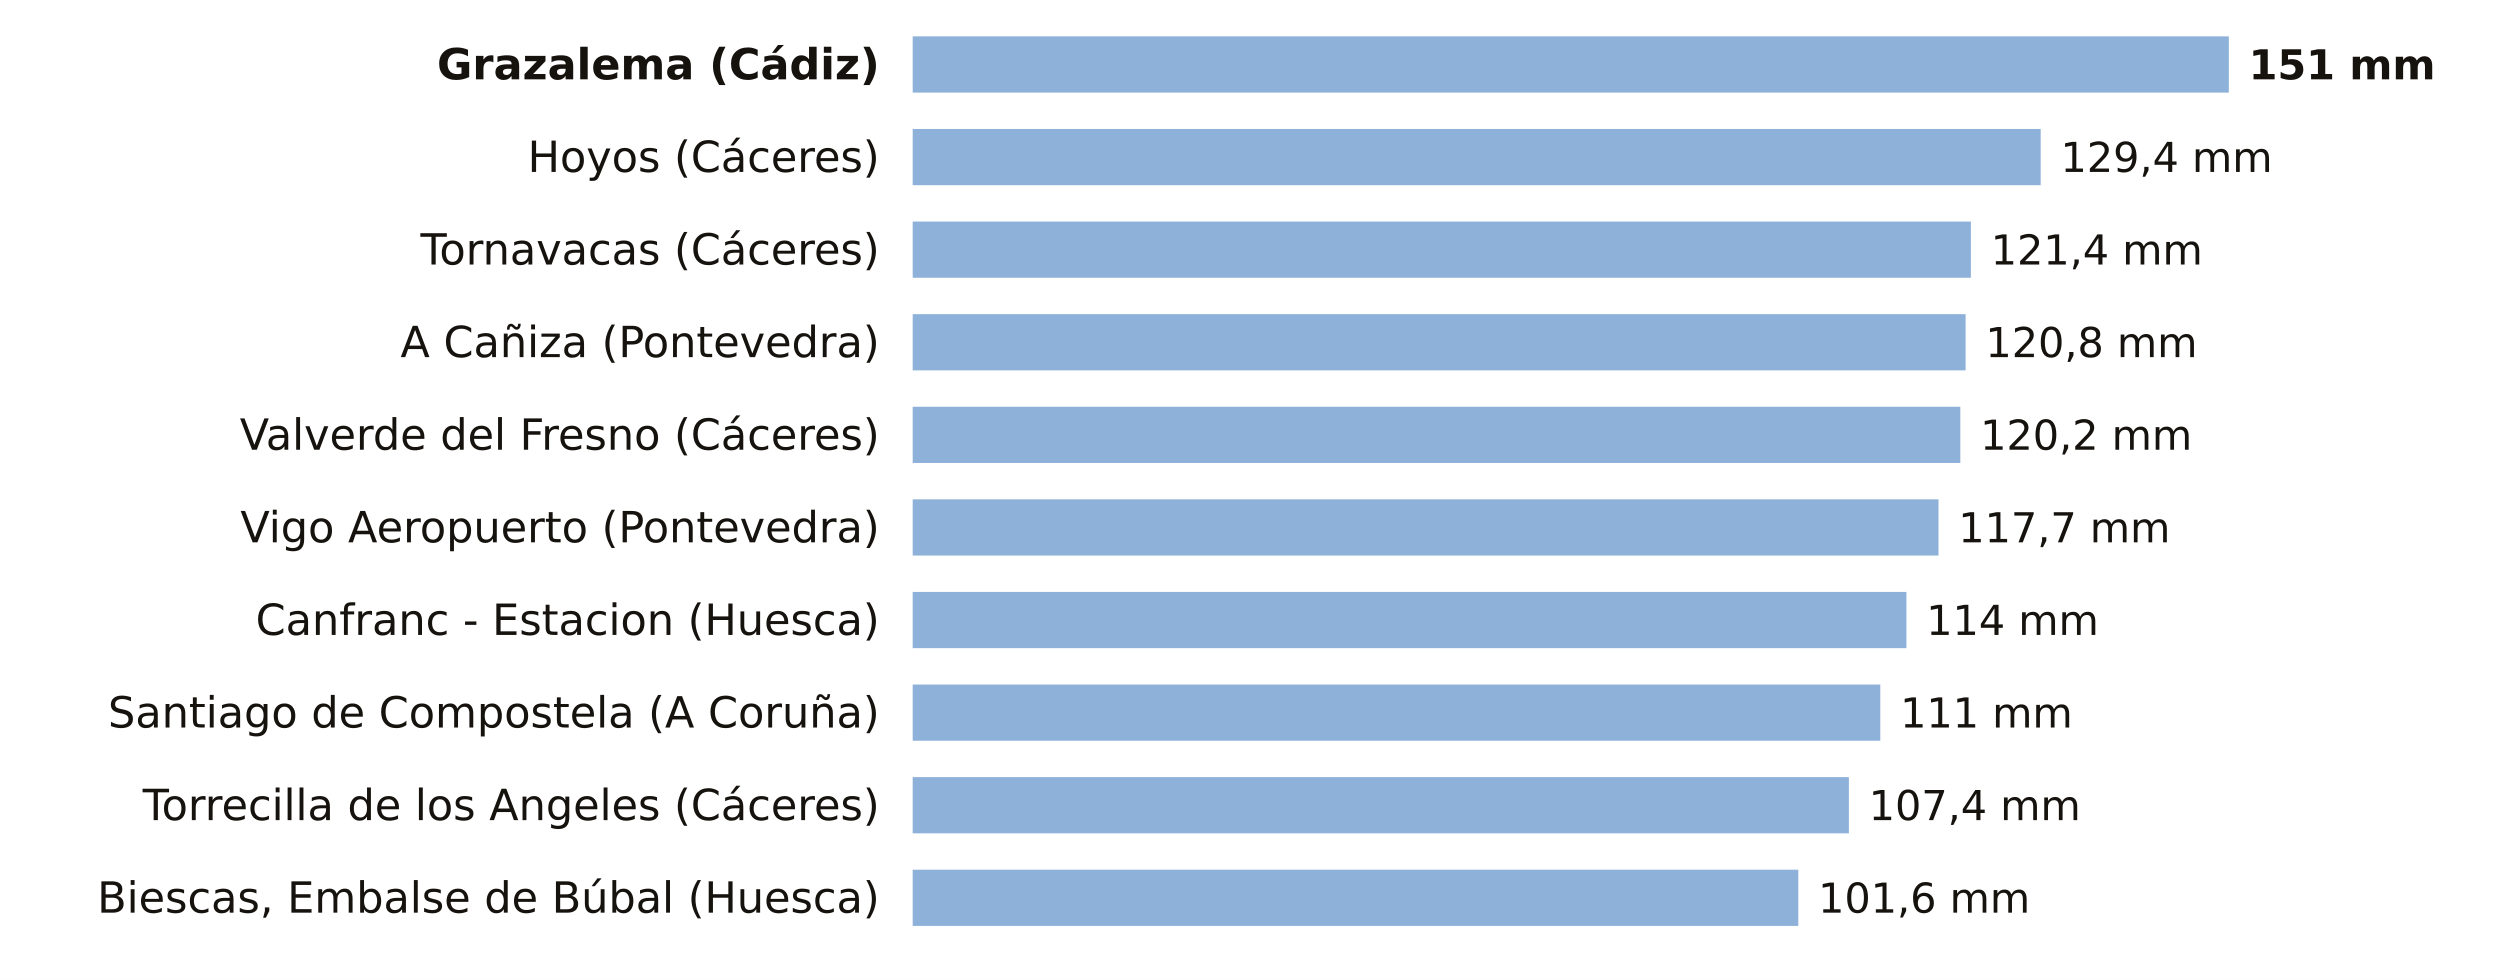
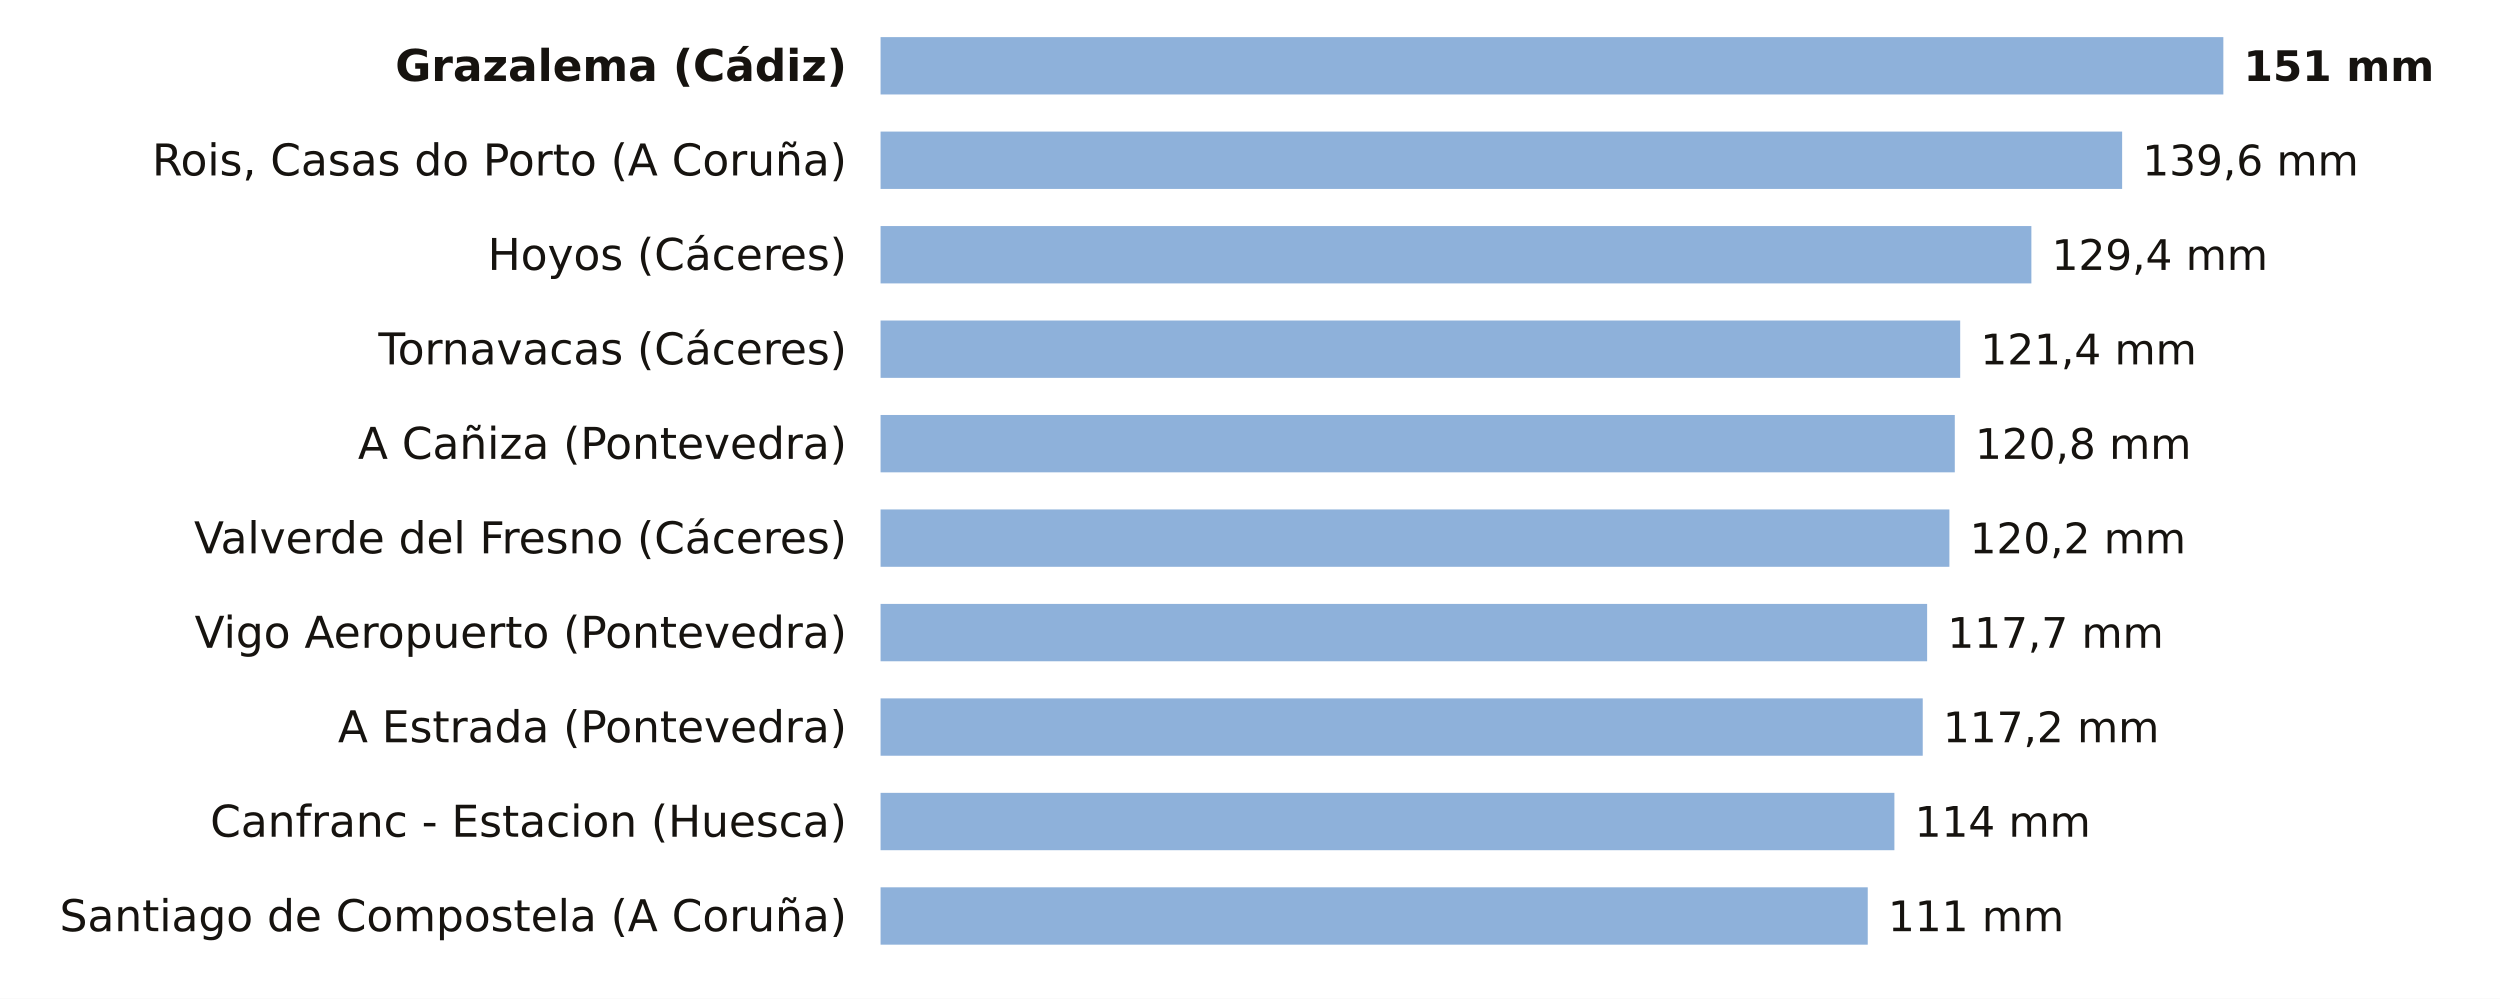
- <svg xmlns="http://www.w3.org/2000/svg" viewBox="0 0 756 296" width="756" height="296" role="img" aria-label="La lluvia de los últimos 7 días, estación a estación">
-   <rect width="756" height="296" fill="#FFFFFF" />
-   <text x="266.0" y="24.0" font-size="13" fill="#16130F" text-anchor="end" font-weight="600" font-family="Public Sans, DejaVu Sans, Arial, sans-serif">Grazalema (Cádiz)</text>
-   <rect x="276" y="11" width="398.0" height="17" fill="#8EB1DA" />
-   <text x="680.0" y="24.0" font-size="12.5" fill="#16130F" text-anchor="start" font-weight="700" font-family="Public Sans, DejaVu Sans, Arial, sans-serif">151 mm</text>
-   <text x="266.0" y="52.0" font-size="13" fill="#16130F" text-anchor="end" font-weight="400" font-family="Public Sans, DejaVu Sans, Arial, sans-serif">Hoyos (Cáceres)</text>
-   <rect x="276" y="39" width="341.1" height="17" fill="#8EB1DA" />
-   <text x="623.1" y="52.0" font-size="12.5" fill="#16130F" text-anchor="start" font-weight="500" font-family="Public Sans, DejaVu Sans, Arial, sans-serif">129,4 mm</text>
-   <text x="266.0" y="80.0" font-size="13" fill="#16130F" text-anchor="end" font-weight="400" font-family="Public Sans, DejaVu Sans, Arial, sans-serif">Tornavacas (Cáceres)</text>
-   <rect x="276" y="67" width="320.0" height="17" fill="#8EB1DA" />
-   <text x="602.0" y="80.0" font-size="12.5" fill="#16130F" text-anchor="start" font-weight="500" font-family="Public Sans, DejaVu Sans, Arial, sans-serif">121,4 mm</text>
-   <text x="266.0" y="108.0" font-size="13" fill="#16130F" text-anchor="end" font-weight="400" font-family="Public Sans, DejaVu Sans, Arial, sans-serif">A Cañiza (Pontevedra)</text>
-   <rect x="276" y="95" width="318.4" height="17" fill="#8EB1DA" />
-   <text x="600.4" y="108.0" font-size="12.5" fill="#16130F" text-anchor="start" font-weight="500" font-family="Public Sans, DejaVu Sans, Arial, sans-serif">120,8 mm</text>
-   <text x="266.0" y="136.0" font-size="13" fill="#16130F" text-anchor="end" font-weight="400" font-family="Public Sans, DejaVu Sans, Arial, sans-serif">Valverde del Fresno (Cáceres)</text>
-   <rect x="276" y="123" width="316.8" height="17" fill="#8EB1DA" />
-   <text x="598.8" y="136.0" font-size="12.5" fill="#16130F" text-anchor="start" font-weight="500" font-family="Public Sans, DejaVu Sans, Arial, sans-serif">120,2 mm</text>
-   <text x="266.0" y="164.0" font-size="13" fill="#16130F" text-anchor="end" font-weight="400" font-family="Public Sans, DejaVu Sans, Arial, sans-serif">Vigo Aeropuerto (Pontevedra)</text>
-   <rect x="276" y="151" width="310.2" height="17" fill="#8EB1DA" />
-   <text x="592.2" y="164.0" font-size="12.5" fill="#16130F" text-anchor="start" font-weight="500" font-family="Public Sans, DejaVu Sans, Arial, sans-serif">117,7 mm</text>
-   <text x="266.0" y="192.0" font-size="13" fill="#16130F" text-anchor="end" font-weight="400" font-family="Public Sans, DejaVu Sans, Arial, sans-serif">Canfranc - Estacion (Huesca)</text>
-   <rect x="276" y="179" width="300.5" height="17" fill="#8EB1DA" />
-   <text x="582.5" y="192.0" font-size="12.5" fill="#16130F" text-anchor="start" font-weight="500" font-family="Public Sans, DejaVu Sans, Arial, sans-serif">114 mm</text>
-   <text x="266.0" y="220.0" font-size="13" fill="#16130F" text-anchor="end" font-weight="400" font-family="Public Sans, DejaVu Sans, Arial, sans-serif">Santiago de Compostela (A Coruña)</text>
-   <rect x="276" y="207" width="292.6" height="17" fill="#8EB1DA" />
-   <text x="574.6" y="220.0" font-size="12.5" fill="#16130F" text-anchor="start" font-weight="500" font-family="Public Sans, DejaVu Sans, Arial, sans-serif">111 mm</text>
-   <text x="266.0" y="248.0" font-size="13" fill="#16130F" text-anchor="end" font-weight="400" font-family="Public Sans, DejaVu Sans, Arial, sans-serif">Torrecilla de los Angeles (Cáceres)</text>
-   <rect x="276" y="235" width="283.1" height="17" fill="#8EB1DA" />
-   <text x="565.1" y="248.0" font-size="12.5" fill="#16130F" text-anchor="start" font-weight="500" font-family="Public Sans, DejaVu Sans, Arial, sans-serif">107,4 mm</text>
-   <text x="266.0" y="276.0" font-size="13" fill="#16130F" text-anchor="end" font-weight="400" font-family="Public Sans, DejaVu Sans, Arial, sans-serif">Biescas, Embalse de Búbal (Huesca)</text>
-   <rect x="276" y="263" width="267.8" height="17" fill="#8EB1DA" />
-   <text x="549.8" y="276.0" font-size="12.5" fill="#16130F" text-anchor="start" font-weight="500" font-family="Public Sans, DejaVu Sans, Arial, sans-serif">101,6 mm</text>
+ <svg xmlns="http://www.w3.org/2000/svg" viewBox="0 0 741 296" width="741" height="296" role="img" aria-label="La lluvia de los últimos 7 días, estación a estación">
+   <rect width="741" height="296" fill="#FFFFFF" />
+   <text x="251.0" y="24.0" font-size="13" fill="#16130F" text-anchor="end" font-weight="600" font-family="Public Sans, DejaVu Sans, Arial, sans-serif">Grazalema (Cádiz)</text>
+   <rect x="261" y="11" width="398.0" height="17" fill="#8EB1DA" />
+   <text x="665.0" y="24.0" font-size="12.5" fill="#16130F" text-anchor="start" font-weight="700" font-family="Public Sans, DejaVu Sans, Arial, sans-serif">151 mm</text>
+   <text x="251.0" y="52.0" font-size="13" fill="#16130F" text-anchor="end" font-weight="400" font-family="Public Sans, DejaVu Sans, Arial, sans-serif">Rois, Casas do Porto (A Coruña)</text>
+   <rect x="261" y="39" width="368.0" height="17" fill="#8EB1DA" />
+   <text x="635.0" y="52.0" font-size="12.5" fill="#16130F" text-anchor="start" font-weight="500" font-family="Public Sans, DejaVu Sans, Arial, sans-serif">139,6 mm</text>
+   <text x="251.0" y="80.0" font-size="13" fill="#16130F" text-anchor="end" font-weight="400" font-family="Public Sans, DejaVu Sans, Arial, sans-serif">Hoyos (Cáceres)</text>
+   <rect x="261" y="67" width="341.1" height="17" fill="#8EB1DA" />
+   <text x="608.1" y="80.0" font-size="12.5" fill="#16130F" text-anchor="start" font-weight="500" font-family="Public Sans, DejaVu Sans, Arial, sans-serif">129,4 mm</text>
+   <text x="251.0" y="108.0" font-size="13" fill="#16130F" text-anchor="end" font-weight="400" font-family="Public Sans, DejaVu Sans, Arial, sans-serif">Tornavacas (Cáceres)</text>
+   <rect x="261" y="95" width="320.0" height="17" fill="#8EB1DA" />
+   <text x="587.0" y="108.0" font-size="12.5" fill="#16130F" text-anchor="start" font-weight="500" font-family="Public Sans, DejaVu Sans, Arial, sans-serif">121,4 mm</text>
+   <text x="251.0" y="136.0" font-size="13" fill="#16130F" text-anchor="end" font-weight="400" font-family="Public Sans, DejaVu Sans, Arial, sans-serif">A Cañiza (Pontevedra)</text>
+   <rect x="261" y="123" width="318.4" height="17" fill="#8EB1DA" />
+   <text x="585.4" y="136.0" font-size="12.5" fill="#16130F" text-anchor="start" font-weight="500" font-family="Public Sans, DejaVu Sans, Arial, sans-serif">120,8 mm</text>
+   <text x="251.0" y="164.0" font-size="13" fill="#16130F" text-anchor="end" font-weight="400" font-family="Public Sans, DejaVu Sans, Arial, sans-serif">Valverde del Fresno (Cáceres)</text>
+   <rect x="261" y="151" width="316.8" height="17" fill="#8EB1DA" />
+   <text x="583.8" y="164.0" font-size="12.5" fill="#16130F" text-anchor="start" font-weight="500" font-family="Public Sans, DejaVu Sans, Arial, sans-serif">120,2 mm</text>
+   <text x="251.0" y="192.0" font-size="13" fill="#16130F" text-anchor="end" font-weight="400" font-family="Public Sans, DejaVu Sans, Arial, sans-serif">Vigo Aeropuerto (Pontevedra)</text>
+   <rect x="261" y="179" width="310.2" height="17" fill="#8EB1DA" />
+   <text x="577.2" y="192.0" font-size="12.5" fill="#16130F" text-anchor="start" font-weight="500" font-family="Public Sans, DejaVu Sans, Arial, sans-serif">117,7 mm</text>
+   <text x="251.0" y="220.0" font-size="13" fill="#16130F" text-anchor="end" font-weight="400" font-family="Public Sans, DejaVu Sans, Arial, sans-serif">A Estrada (Pontevedra)</text>
+   <rect x="261" y="207" width="308.9" height="17" fill="#8EB1DA" />
+   <text x="575.9" y="220.0" font-size="12.5" fill="#16130F" text-anchor="start" font-weight="500" font-family="Public Sans, DejaVu Sans, Arial, sans-serif">117,2 mm</text>
+   <text x="251.0" y="248.0" font-size="13" fill="#16130F" text-anchor="end" font-weight="400" font-family="Public Sans, DejaVu Sans, Arial, sans-serif">Canfranc - Estacion (Huesca)</text>
+   <rect x="261" y="235" width="300.5" height="17" fill="#8EB1DA" />
+   <text x="567.5" y="248.0" font-size="12.5" fill="#16130F" text-anchor="start" font-weight="500" font-family="Public Sans, DejaVu Sans, Arial, sans-serif">114 mm</text>
+   <text x="251.0" y="276.0" font-size="13" fill="#16130F" text-anchor="end" font-weight="400" font-family="Public Sans, DejaVu Sans, Arial, sans-serif">Santiago de Compostela (A Coruña)</text>
+   <rect x="261" y="263" width="292.6" height="17" fill="#8EB1DA" />
+   <text x="559.6" y="276.0" font-size="12.5" fill="#16130F" text-anchor="start" font-weight="500" font-family="Public Sans, DejaVu Sans, Arial, sans-serif">111 mm</text>
</svg>
